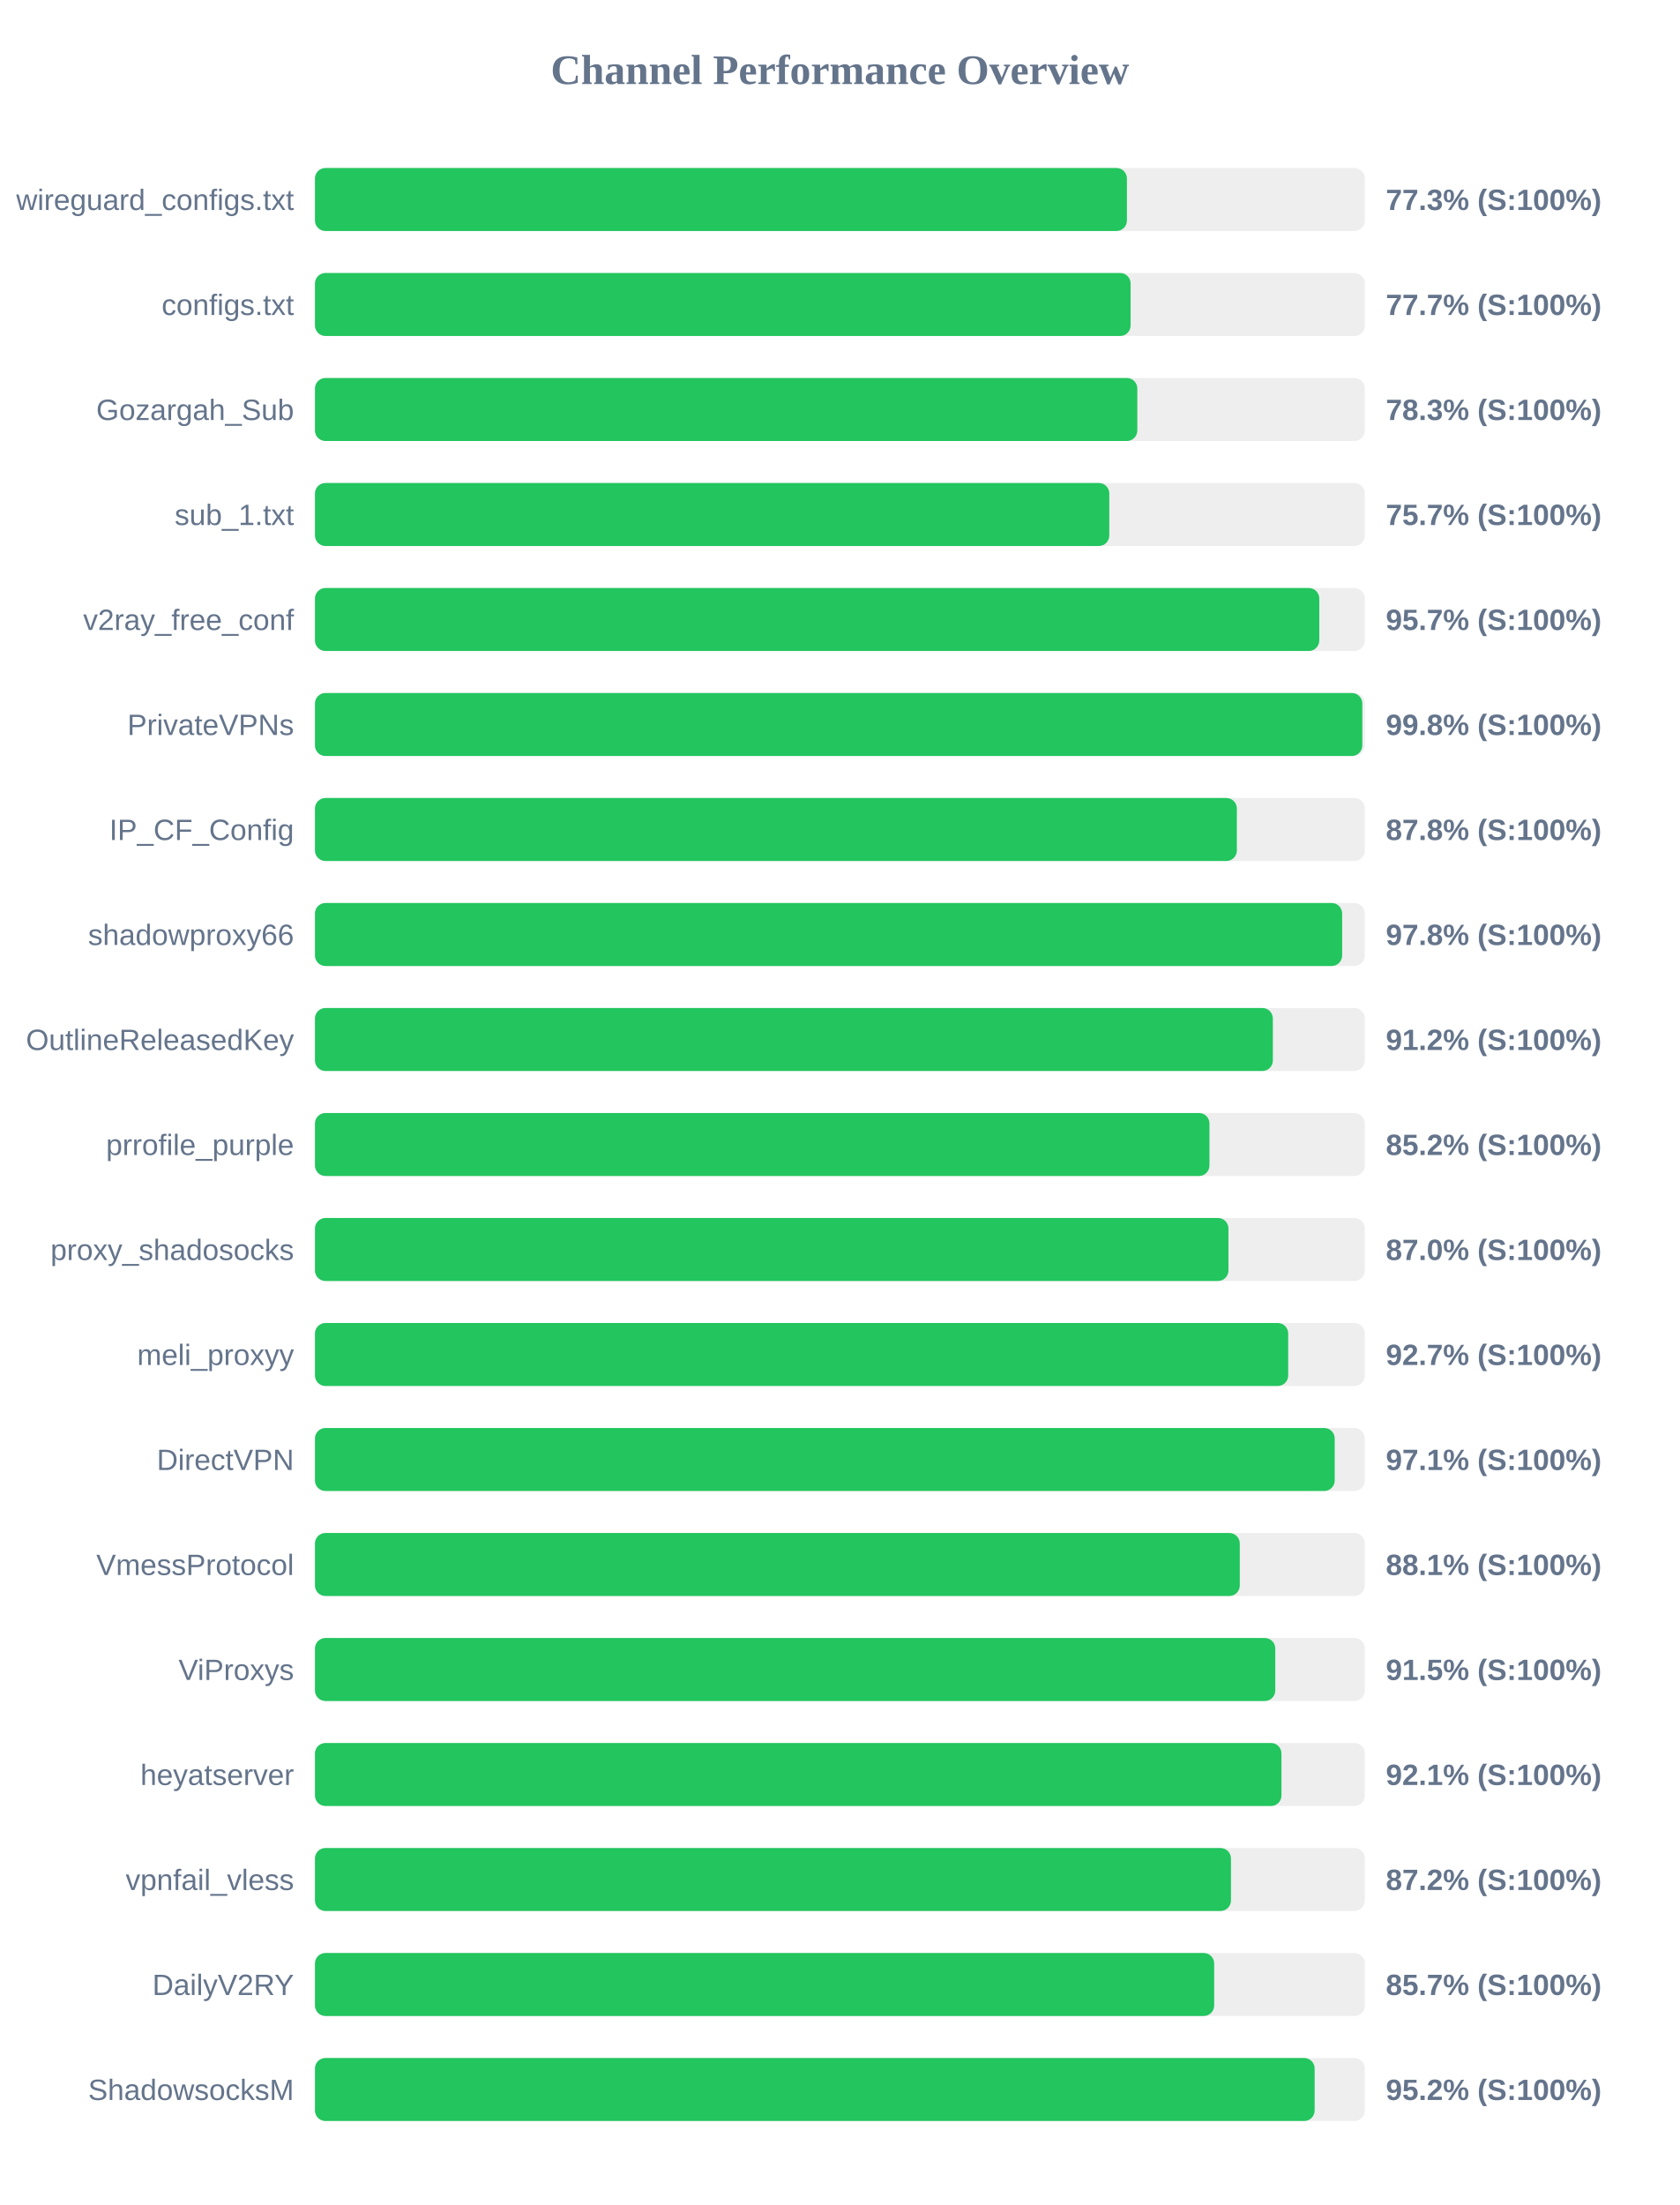
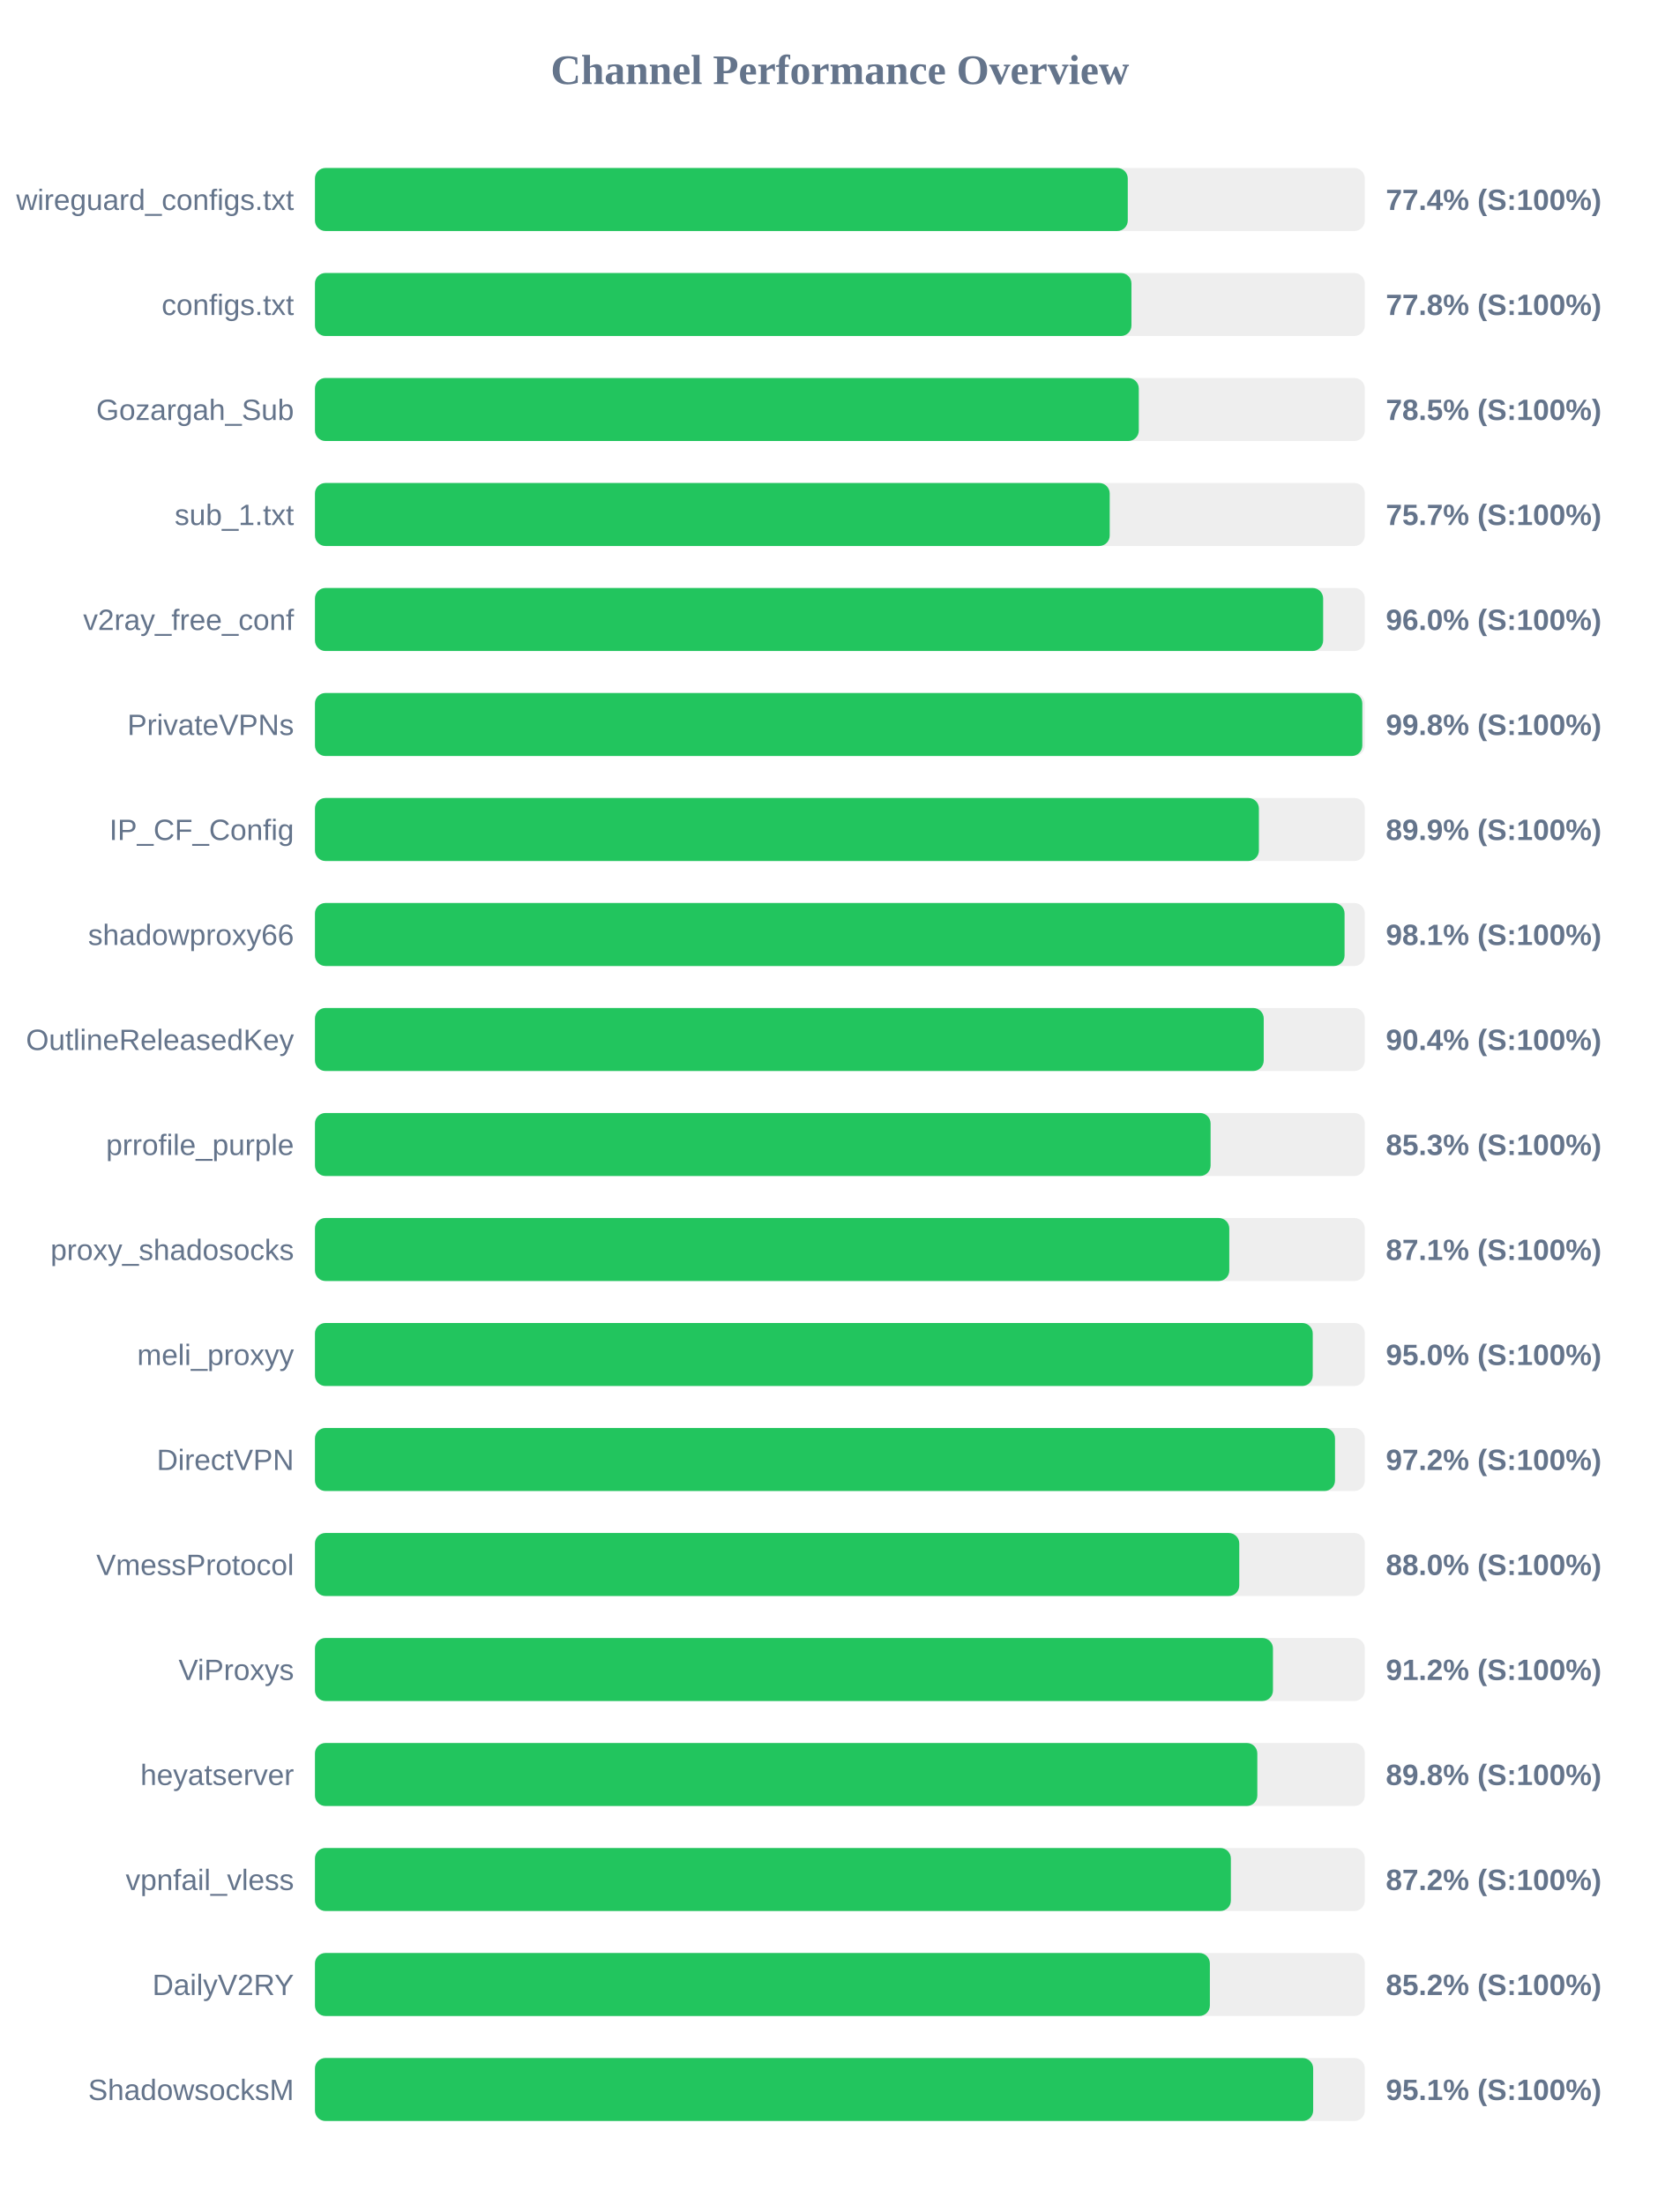
<svg xmlns="http://www.w3.org/2000/svg" width="800" height="1050" version="1.1">
  <style>
        .row { font: 14px Arial; fill: #64748b; }
        .score { font: bold 14px Arial; fill: #64748b; }
    </style>
  <text x="400" y="40" text-anchor="middle" font-size="20px" font-weight="bold" fill="#64748b">Channel Performance Overview</text>
  <rect x="150" y="80" width="500" height="30" fill="#eee" rx="5" />
-   <rect x="150" y="80" width="386.7" height="30" fill="#22c55e" rx="5" />
+   <rect x="150" y="80" width="387.1" height="30" fill="#22c55e" rx="5" />
  <text x="140" y="100" text-anchor="end" class="row">wireguard_configs.txt</text>
-   <text x="660" y="100" text-anchor="start" class="score">77.3% (S:100%)</text>
+   <text x="660" y="100" text-anchor="start" class="score">77.4% (S:100%)</text>
  <rect x="150" y="130" width="500" height="30" fill="#eee" rx="5" />
-   <rect x="150" y="130" width="388.45" height="30" fill="#22c55e" rx="5" />
+   <rect x="150" y="130" width="388.85" height="30" fill="#22c55e" rx="5" />
  <text x="140" y="150" text-anchor="end" class="row">configs.txt</text>
-   <text x="660" y="150" text-anchor="start" class="score">77.7% (S:100%)</text>
+   <text x="660" y="150" text-anchor="start" class="score">77.8% (S:100%)</text>
  <rect x="150" y="180" width="500" height="30" fill="#eee" rx="5" />
-   <rect x="150" y="180" width="391.65" height="30" fill="#22c55e" rx="5" />
+   <rect x="150" y="180" width="392.35" height="30" fill="#22c55e" rx="5" />
  <text x="140" y="200" text-anchor="end" class="row">Gozargah_Sub</text>
-   <text x="660" y="200" text-anchor="start" class="score">78.3% (S:100%)</text>
+   <text x="660" y="200" text-anchor="start" class="score">78.5% (S:100%)</text>
  <rect x="150" y="230" width="500" height="30" fill="#eee" rx="5" />
-   <rect x="150" y="230" width="378.3" height="30" fill="#22c55e" rx="5" />
+   <rect x="150" y="230" width="378.5" height="30" fill="#22c55e" rx="5" />
  <text x="140" y="250" text-anchor="end" class="row">sub_1.txt</text>
  <text x="660" y="250" text-anchor="start" class="score">75.7% (S:100%)</text>
  <rect x="150" y="280" width="500" height="30" fill="#eee" rx="5" />
-   <rect x="150" y="280" width="478.3" height="30" fill="#22c55e" rx="5" />
+   <rect x="150" y="280" width="480.15" height="30" fill="#22c55e" rx="5" />
  <text x="140" y="300" text-anchor="end" class="row">v2ray_free_conf</text>
-   <text x="660" y="300" text-anchor="start" class="score">95.7% (S:100%)</text>
+   <text x="660" y="300" text-anchor="start" class="score">96.0% (S:100%)</text>
  <rect x="150" y="330" width="500" height="30" fill="#eee" rx="5" />
  <rect x="150" y="330" width="498.8" height="30" fill="#22c55e" rx="5" />
  <text x="140" y="350" text-anchor="end" class="row">PrivateVPNs</text>
  <text x="660" y="350" text-anchor="start" class="score">99.8% (S:100%)</text>
  <rect x="150" y="380" width="500" height="30" fill="#eee" rx="5" />
-   <rect x="150" y="380" width="439.05" height="30" fill="#22c55e" rx="5" />
+   <rect x="150" y="380" width="449.55" height="30" fill="#22c55e" rx="5" />
  <text x="140" y="400" text-anchor="end" class="row">IP_CF_Config</text>
-   <text x="660" y="400" text-anchor="start" class="score">87.8% (S:100%)</text>
+   <text x="660" y="400" text-anchor="start" class="score">89.9% (S:100%)</text>
  <rect x="150" y="430" width="500" height="30" fill="#eee" rx="5" />
-   <rect x="150" y="430" width="489.2" height="30" fill="#22c55e" rx="5" />
+   <rect x="150" y="430" width="490.35" height="30" fill="#22c55e" rx="5" />
  <text x="140" y="450" text-anchor="end" class="row">shadowproxy66</text>
-   <text x="660" y="450" text-anchor="start" class="score">97.8% (S:100%)</text>
+   <text x="660" y="450" text-anchor="start" class="score">98.1% (S:100%)</text>
  <rect x="150" y="480" width="500" height="30" fill="#eee" rx="5" />
-   <rect x="150" y="480" width="456.2" height="30" fill="#22c55e" rx="5" />
+   <rect x="150" y="480" width="451.85" height="30" fill="#22c55e" rx="5" />
  <text x="140" y="500" text-anchor="end" class="row">OutlineReleasedKey</text>
-   <text x="660" y="500" text-anchor="start" class="score">91.2% (S:100%)</text>
+   <text x="660" y="500" text-anchor="start" class="score">90.4% (S:100%)</text>
  <rect x="150" y="530" width="500" height="30" fill="#eee" rx="5" />
-   <rect x="150" y="530" width="426.0" height="30" fill="#22c55e" rx="5" />
+   <rect x="150" y="530" width="426.55" height="30" fill="#22c55e" rx="5" />
  <text x="140" y="550" text-anchor="end" class="row">prrofile_purple</text>
-   <text x="660" y="550" text-anchor="start" class="score">85.2% (S:100%)</text>
+   <text x="660" y="550" text-anchor="start" class="score">85.3% (S:100%)</text>
  <rect x="150" y="580" width="500" height="30" fill="#eee" rx="5" />
-   <rect x="150" y="580" width="435.05" height="30" fill="#22c55e" rx="5" />
+   <rect x="150" y="580" width="435.45" height="30" fill="#22c55e" rx="5" />
  <text x="140" y="600" text-anchor="end" class="row">proxy_shadosocks</text>
-   <text x="660" y="600" text-anchor="start" class="score">87.0% (S:100%)</text>
+   <text x="660" y="600" text-anchor="start" class="score">87.1% (S:100%)</text>
  <rect x="150" y="630" width="500" height="30" fill="#eee" rx="5" />
-   <rect x="150" y="630" width="463.5" height="30" fill="#22c55e" rx="5" />
+   <rect x="150" y="630" width="475.2" height="30" fill="#22c55e" rx="5" />
  <text x="140" y="650" text-anchor="end" class="row">meli_proxyy</text>
-   <text x="660" y="650" text-anchor="start" class="score">92.7% (S:100%)</text>
+   <text x="660" y="650" text-anchor="start" class="score">95.0% (S:100%)</text>
  <rect x="150" y="680" width="500" height="30" fill="#eee" rx="5" />
-   <rect x="150" y="680" width="485.65" height="30" fill="#22c55e" rx="5" />
+   <rect x="150" y="680" width="485.8" height="30" fill="#22c55e" rx="5" />
  <text x="140" y="700" text-anchor="end" class="row">DirectVPN</text>
-   <text x="660" y="700" text-anchor="start" class="score">97.1% (S:100%)</text>
+   <text x="660" y="700" text-anchor="start" class="score">97.2% (S:100%)</text>
  <rect x="150" y="730" width="500" height="30" fill="#eee" rx="5" />
-   <rect x="150" y="730" width="440.45" height="30" fill="#22c55e" rx="5" />
+   <rect x="150" y="730" width="440.2" height="30" fill="#22c55e" rx="5" />
  <text x="140" y="750" text-anchor="end" class="row">VmessProtocol</text>
-   <text x="660" y="750" text-anchor="start" class="score">88.1% (S:100%)</text>
+   <text x="660" y="750" text-anchor="start" class="score">88.0% (S:100%)</text>
  <rect x="150" y="780" width="500" height="30" fill="#eee" rx="5" />
-   <rect x="150" y="780" width="457.35" height="30" fill="#22c55e" rx="5" />
+   <rect x="150" y="780" width="456.25" height="30" fill="#22c55e" rx="5" />
  <text x="140" y="800" text-anchor="end" class="row">ViProxys</text>
-   <text x="660" y="800" text-anchor="start" class="score">91.5% (S:100%)</text>
+   <text x="660" y="800" text-anchor="start" class="score">91.2% (S:100%)</text>
  <rect x="150" y="830" width="500" height="30" fill="#eee" rx="5" />
-   <rect x="150" y="830" width="460.3" height="30" fill="#22c55e" rx="5" />
+   <rect x="150" y="830" width="448.8" height="30" fill="#22c55e" rx="5" />
  <text x="140" y="850" text-anchor="end" class="row">heyatserver</text>
-   <text x="660" y="850" text-anchor="start" class="score">92.1% (S:100%)</text>
+   <text x="660" y="850" text-anchor="start" class="score">89.8% (S:100%)</text>
  <rect x="150" y="880" width="500" height="30" fill="#eee" rx="5" />
-   <rect x="150" y="880" width="436.25" height="30" fill="#22c55e" rx="5" />
+   <rect x="150" y="880" width="436.2" height="30" fill="#22c55e" rx="5" />
  <text x="140" y="900" text-anchor="end" class="row">vpnfail_vless</text>
  <text x="660" y="900" text-anchor="start" class="score">87.2% (S:100%)</text>
  <rect x="150" y="930" width="500" height="30" fill="#eee" rx="5" />
-   <rect x="150" y="930" width="428.25" height="30" fill="#22c55e" rx="5" />
+   <rect x="150" y="930" width="426.2" height="30" fill="#22c55e" rx="5" />
  <text x="140" y="950" text-anchor="end" class="row">DailyV2RY</text>
-   <text x="660" y="950" text-anchor="start" class="score">85.7% (S:100%)</text>
+   <text x="660" y="950" text-anchor="start" class="score">85.2% (S:100%)</text>
  <rect x="150" y="980" width="500" height="30" fill="#eee" rx="5" />
-   <rect x="150" y="980" width="476.1" height="30" fill="#22c55e" rx="5" />
+   <rect x="150" y="980" width="475.4" height="30" fill="#22c55e" rx="5" />
  <text x="140" y="1000" text-anchor="end" class="row">ShadowsocksM</text>
-   <text x="660" y="1000" text-anchor="start" class="score">95.2% (S:100%)</text>
+   <text x="660" y="1000" text-anchor="start" class="score">95.1% (S:100%)</text>
</svg>
